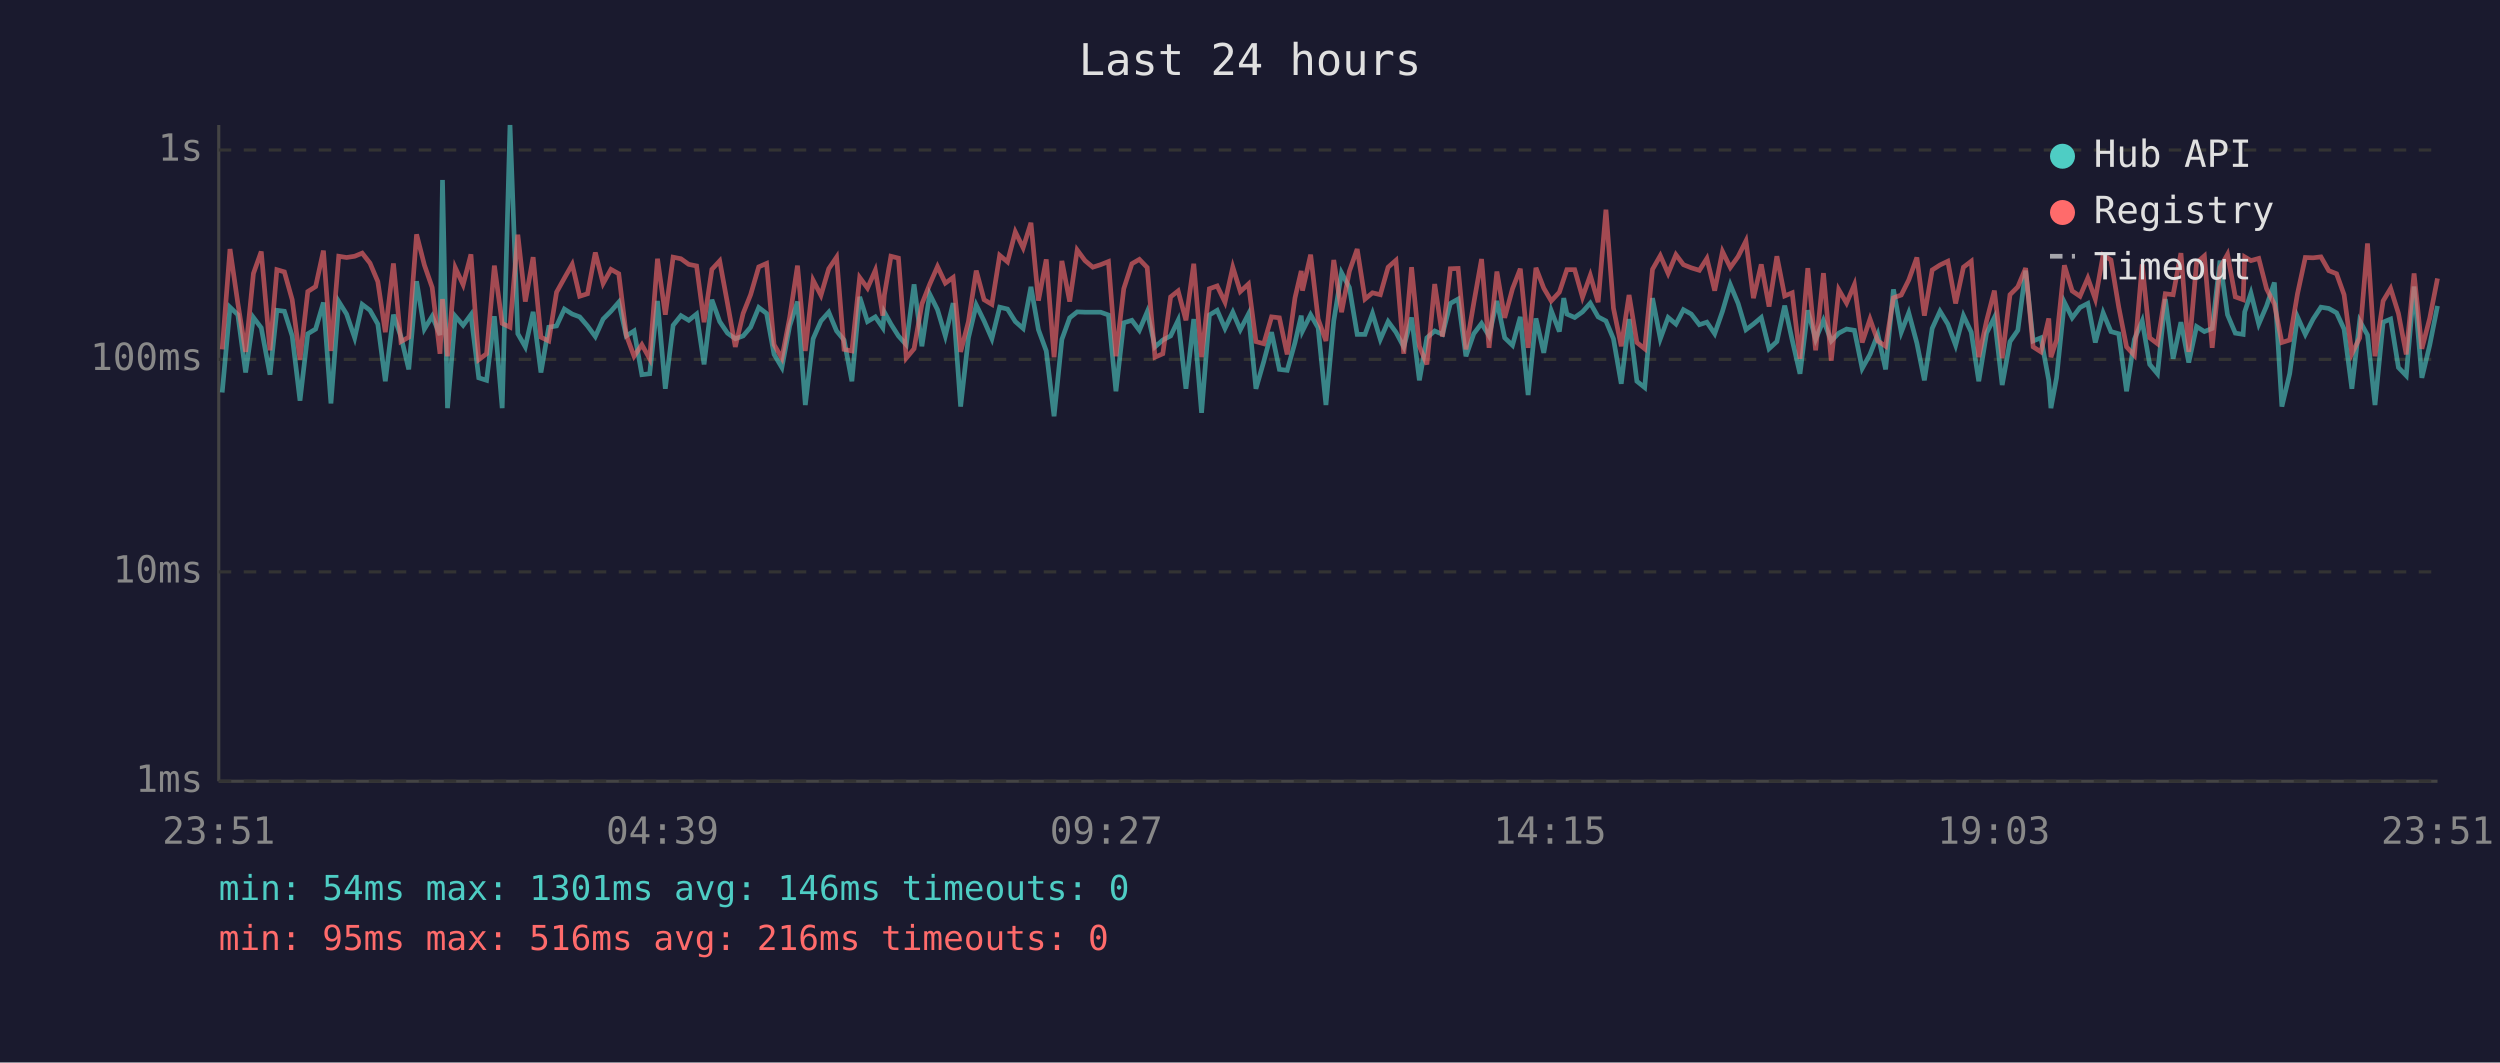
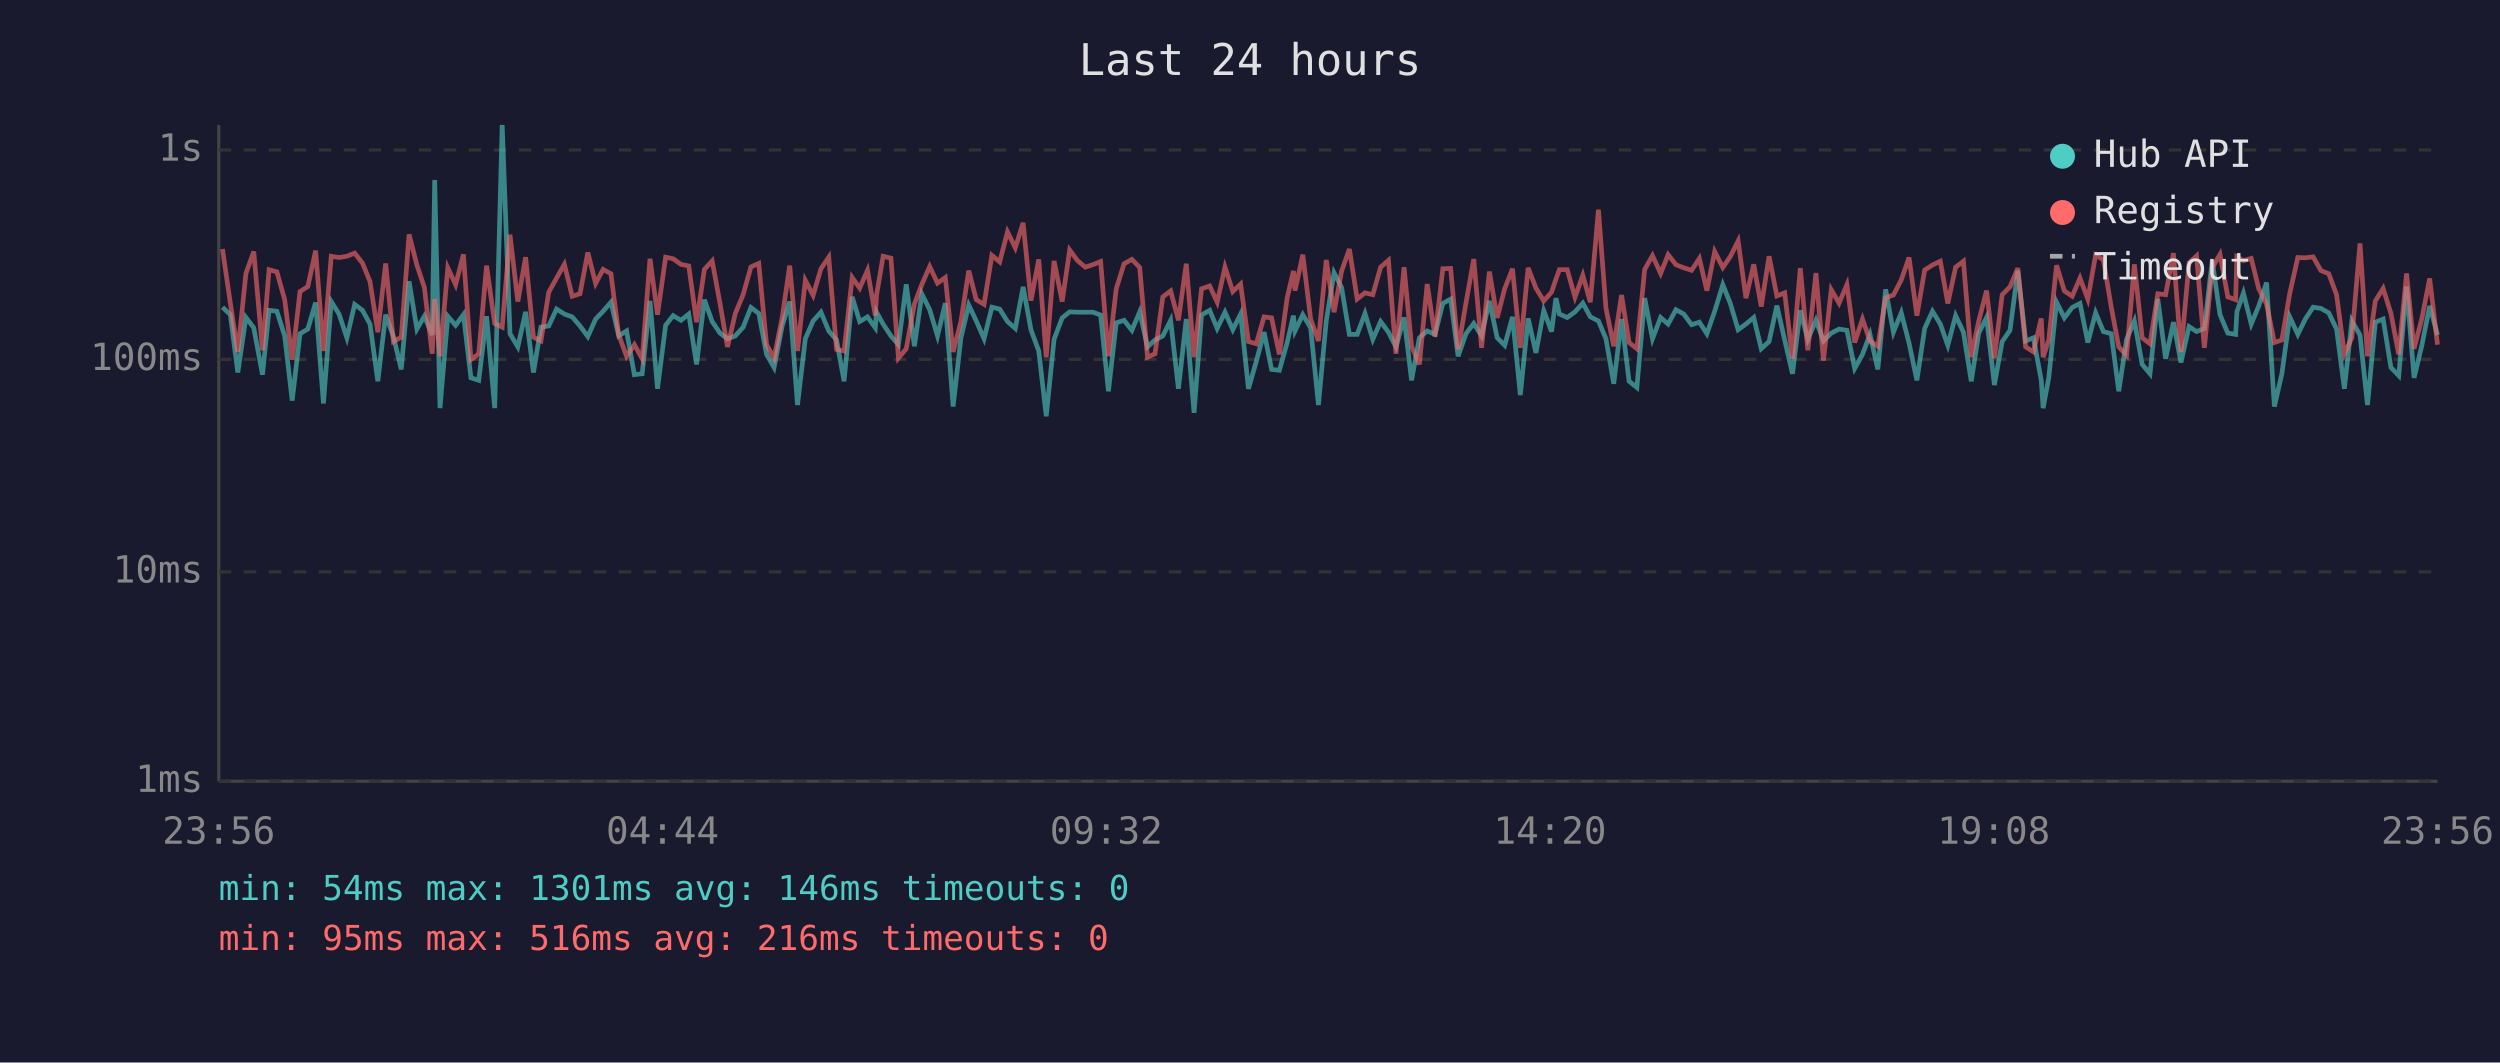
<svg xmlns="http://www.w3.org/2000/svg" viewBox="0 0 800 340" font-family="monospace" font-size="12">
  <rect width="800" height="340" fill="#1a1a2e" />
  <text x="400" y="24" fill="#e0e0e0" font-size="14" text-anchor="middle">Last 24 hours</text>
  <line x1="70" y1="40" x2="70" y2="250" stroke="#444" stroke-width="1" />
  <line x1="70" y1="250" x2="780" y2="250" stroke="#444" stroke-width="1" />
  <line x1="70" y1="250" x2="780" y2="250" stroke="#333" stroke-width="1" stroke-dasharray="4" />
  <text x="65" y="250" fill="#888" text-anchor="end" dominant-baseline="middle">1ms</text>
  <line x1="70" y1="183" x2="780" y2="183" stroke="#333" stroke-width="1" stroke-dasharray="4" />
  <text x="65" y="183" fill="#888" text-anchor="end" dominant-baseline="middle">10ms</text>
  <line x1="70" y1="115" x2="780" y2="115" stroke="#333" stroke-width="1" stroke-dasharray="4" />
  <text x="65" y="115" fill="#888" text-anchor="end" dominant-baseline="middle">100ms</text>
  <line x1="70" y1="48" x2="780" y2="48" stroke="#333" stroke-width="1" stroke-dasharray="4" />
  <text x="65" y="48" fill="#888" text-anchor="end" dominant-baseline="middle">1s</text>
-   <text x="70" y="270" fill="#888" text-anchor="middle">23:51</text>
-   <text x="212" y="270" fill="#888" text-anchor="middle">04:39</text>
-   <text x="354" y="270" fill="#888" text-anchor="middle">09:27</text>
-   <text x="496" y="270" fill="#888" text-anchor="middle">14:15</text>
-   <text x="638" y="270" fill="#888" text-anchor="middle">19:03</text>
-   <text x="780" y="270" fill="#888" text-anchor="middle">23:51</text>
-   <polyline points="71.1,125.6 73.6,98.3 76.1,100.7 78.6,119.2 81.1,101.6 83.6,104.9 86.4,119.9 88.6,99.3 91.0,99.6 93.5,107.5 96.0,128.2 98.5,106.8 101.0,105.3 103.5,96.8 105.9,129.1 108.4,96.5 110.9,100.5 113.5,108.1 115.9,97.4 118.4,99.3 120.9,103.7 123.3,122.0 125.9,100.7 128.3,107.7 130.8,118.2 133.3,90.0 135.8,105.3 138.3,101.2 140.8,107.2 141.6,57.6 143.2,130.6 145.7,101.2 148.2,104.1 150.7,100.7 153.2,120.9 155.7,121.7 158.2,101.2 160.7,130.6 163.2,40.0 165.7,106.8 168.1,111.0 170.6,99.8 173.1,119.2 175.6,104.7 178.1,104.3 180.6,98.9 183.1,100.5 185.5,101.4 188.0,104.3 190.5,107.7 193.0,102.1 195.5,99.6 198.0,96.7 200.4,107.5 202.9,105.9 205.4,119.9 207.9,119.6 210.4,96.3 212.9,124.4 215.4,104.1 217.9,101.0 220.4,102.5 222.9,100.5 225.3,116.6 227.8,95.9 230.3,102.9 232.8,106.6 235.3,108.4 237.8,107.5 240.2,104.7 242.8,98.4 245.3,100.3 247.7,113.4 250.2,117.6 252.7,104.3 255.2,96.5 257.7,129.6 260.2,108.4 262.7,102.7 265.2,99.9 267.7,105.9 270.1,108.8 272.6,122.0 275.1,95.0 277.6,102.9 280.1,101.4 282.5,104.9 283.0,99.9 285.1,103.7 287.5,107.5 290.0,110.3 292.5,91.0 295.0,110.8 297.5,94.1 300.0,99.1 302.5,107.5 305.0,97.0 307.4,130.1 309.9,108.1 312.4,97.6 314.9,102.7 317.4,108.4 319.9,98.3 322.4,98.9 324.9,102.9 327.4,105.1 329.9,91.8 332.3,105.5 334.8,112.3 337.3,133.2 339.8,108.6 342.3,101.7 344.7,99.8 347.2,99.9 349.7,99.9 352.2,99.9 354.7,100.8 357.1,125.2 359.6,103.3 362.2,102.5 364.6,105.7 367.1,99.8 369.6,111.0 372.1,108.8 374.6,107.5 377.0,102.5 379.5,124.4 382.0,102.1 384.5,132.1 387.0,100.8 389.5,99.3 392.0,105.1 394.5,99.9 396.9,105.5 399.5,100.5 401.9,124.4 404.4,115.7 406.9,106.3 409.4,118.2 411.9,118.5 414.4,109.6 416.4,101.0 416.8,105.9 419.4,100.7 421.8,104.9 424.3,129.6 426.8,102.7 429.3,87.3 431.8,92.0 434.3,107.0 436.8,107.0 439.2,100.3 441.7,108.6 444.2,102.9 446.7,106.3 449.2,111.0 451.7,101.6 454.2,121.7 456.6,108.1 459.1,105.9 461.6,107.0 464.1,97.1 466.6,95.7 469.1,114.0 471.6,106.8 474.1,103.5 476.5,107.5 479.0,96.3 481.5,108.1 484.0,110.5 486.5,101.4 489.0,126.4 491.5,101.9 494.0,112.9 496.4,99.4 499.0,106.1 500.4,95.4 501.4,100.5 503.9,101.6 506.4,99.8 508.9,97.0 511.4,101.4 513.9,102.7 516.3,108.4 518.8,122.8 521.3,102.1 523.8,122.0 526.3,124.0 528.8,95.4 531.3,108.4 533.8,101.6 536.3,103.7 538.7,99.1 541.2,100.5 543.8,103.9 546.2,103.1 548.7,106.8 551.2,99.6 553.7,91.1 556.2,97.1 558.7,105.5 561.1,103.7 563.6,101.6 566.1,111.6 568.6,109.3 571.1,97.8 573.5,108.8 576.0,119.6 578.5,99.3 581.0,108.6 583.5,102.5 586.0,109.1 588.4,106.6 590.9,105.3 593.4,105.7 595.9,117.9 598.4,113.4 600.9,107.0 603.4,118.2 605.9,92.6 608.4,106.3 610.8,100.1 613.4,109.8 615.8,121.7 618.3,105.1 620.8,99.6 623.3,103.7 625.8,110.5 628.3,101.0 630.8,106.3 633.2,122.0 635.7,106.6 638.2,101.6 640.7,123.2 643.2,109.3 645.7,105.7 648.2,86.6 650.6,109.1 653.1,108.1 655.6,121.7 656.3,130.6 658.1,120.9 660.6,96.7 663.1,101.7 665.6,98.4 668.1,97.1 670.5,109.6 673.0,100.1 675.5,106.1 678.0,106.8 680.5,125.2 683.0,108.6 685.5,102.7 687.9,116.6 690.4,119.6 692.9,95.7 695.4,114.8 697.9,103.1 700.4,116.0 702.9,104.5 705.4,106.1 707.9,105.1 710.4,83.4 712.8,100.7 715.3,106.6 717.8,107.0 718.3,99.8 720.3,93.8 722.8,103.7 725.3,97.9 727.8,90.4 730.2,130.1 732.7,119.6 735.2,101.4 737.7,107.0 740.2,102.1 742.7,98.3 745.2,98.7 747.7,100.1 750.1,105.3 752.6,124.4 755.1,102.7 757.6,107.2 760.0,129.6 762.6,103.1 765.0,102.1 767.5,117.6 770.0,120.2 772.5,91.7 775.0,120.9 777.5,110.5 780.0,97.9" fill="none" stroke="#4ecdc4" stroke-width="1.5" opacity="0.6" />
-   <polyline points="71.1,111.8 73.6,79.7 76.1,97.0 78.6,112.6 81.1,87.5 83.6,80.5 86.4,112.1 88.6,86.3 91.0,87.0 93.5,95.9 96.0,115.1 98.5,93.3 101.0,91.7 103.5,80.2 105.9,112.3 108.4,82.0 110.9,82.4 113.5,82.0 115.9,81.0 118.4,84.2 120.9,90.1 123.3,106.3 125.9,84.3 128.3,109.3 130.8,107.9 133.3,75.0 135.8,84.8 138.3,92.0 140.8,113.2 141.6,95.7 143.2,114.0 145.7,85.7 148.2,91.1 150.7,81.4 153.2,115.1 155.7,113.2 158.2,85.0 160.7,103.5 163.2,104.7 165.7,75.1 168.1,96.5 170.6,82.3 173.1,107.9 175.6,109.1 178.1,93.5 180.6,89.0 183.1,84.6 185.5,94.8 188.0,94.0 190.5,80.8 193.0,90.7 195.5,86.2 198.0,87.6 200.4,107.2 202.9,114.0 205.4,110.3 207.9,114.8 210.4,82.8 212.9,100.7 215.4,82.3 217.9,82.8 220.4,84.6 222.9,85.1 225.3,103.1 227.8,86.2 230.3,83.5 232.8,97.1 235.3,111.0 237.8,100.3 240.2,94.3 242.8,85.4 245.3,84.3 247.7,110.3 250.2,114.6 252.7,101.6 255.2,85.0 257.7,112.3 260.2,89.7 262.7,94.5 265.2,86.0 267.7,82.3 270.1,111.8 272.6,112.3 275.1,88.8 277.6,92.2 280.1,86.5 282.5,101.0 283.0,94.4 285.1,82.0 287.5,82.6 290.0,114.6 292.5,111.6 295.0,97.3 297.5,91.0 300.0,85.3 302.5,90.6 305.0,88.8 307.4,112.6 309.9,102.9 312.4,86.6 314.9,95.9 317.4,97.4 319.9,81.7 322.4,83.8 324.9,74.2 327.4,79.3 329.9,71.3 332.3,96.2 334.8,83.0 337.3,114.3 339.8,83.5 342.3,96.5 344.7,80.0 347.2,83.4 349.7,85.5 352.2,84.7 354.7,83.7 357.1,114.0 359.6,92.4 362.2,84.4 364.6,83.0 367.1,85.6 369.6,114.3 372.1,113.2 374.6,95.0 377.0,93.1 379.5,102.5 382.0,84.4 384.5,114.3 387.0,92.4 389.5,91.5 392.0,96.7 394.5,85.5 396.9,93.3 399.5,90.9 401.9,109.3 404.4,110.0 406.9,101.4 409.4,101.7 411.9,113.4 414.4,95.3 416.4,86.7 416.8,93.0 419.4,81.5 421.8,102.1 424.3,109.1 426.8,83.2 429.3,99.9 431.8,86.8 434.3,79.7 436.8,95.7 439.2,93.7 441.7,94.3 444.2,85.5 446.7,83.3 449.2,113.2 451.7,85.5 454.2,110.8 456.6,116.6 459.1,90.9 461.6,107.7 464.1,86.0 466.6,85.9 469.1,111.8 471.6,97.0 474.1,82.9 476.5,111.3 479.0,86.9 481.5,101.7 484.0,92.4 486.5,86.0 489.0,111.3 491.5,85.7 494.0,92.2 496.4,96.3 499.0,93.5 500.4,89.3 501.4,86.3 503.9,86.3 506.4,95.1 508.9,88.1 511.4,96.7 513.9,67.1 516.3,98.6 518.8,110.8 521.3,94.4 523.8,109.6 526.3,111.6 528.8,86.2 531.3,81.8 533.8,87.5 536.3,81.5 538.7,84.7 541.2,85.7 543.8,86.5 546.2,82.7 548.7,93.0 551.2,80.5 553.7,85.6 556.2,82.1 558.7,77.1 561.1,95.4 563.6,84.6 566.1,98.1 568.6,82.0 571.1,94.7 573.5,93.7 576.0,114.8 578.5,85.8 581.0,112.1 583.5,87.4 586.0,115.4 588.4,92.7 590.9,97.0 593.4,91.1 595.9,109.6 598.4,102.1 600.9,109.1 603.4,110.8 605.9,95.3 608.4,94.4 610.8,89.6 613.4,82.4 615.8,101.0 618.3,86.4 620.8,84.8 623.3,83.6 625.8,97.1 628.3,85.5 630.8,83.6 633.2,114.3 635.7,102.7 638.2,93.0 640.7,114.6 643.2,94.3 645.7,91.8 648.2,85.8 650.6,111.0 653.1,112.6 655.6,101.9 656.3,114.3 658.1,108.8 660.6,84.9 663.1,93.1 665.6,94.8 668.1,89.0 670.5,95.7 673.0,81.6 675.5,83.2 678.0,98.3 680.5,111.0 683.0,113.7 685.5,84.6 687.9,108.1 690.4,110.0 692.9,94.0 695.4,94.3 697.9,81.0 700.4,112.6 702.9,84.1 705.4,81.9 707.9,111.3 710.4,85.7 712.8,81.4 715.3,95.0 717.8,95.9 718.3,82.2 720.3,83.4 722.8,82.7 725.3,92.4 727.8,97.3 730.2,109.6 732.7,108.8 735.2,94.0 737.7,82.4 740.2,82.5 742.7,82.2 745.2,86.6 747.7,87.6 750.1,94.3 752.6,113.2 755.1,108.1 757.6,77.9 760.0,114.0 762.6,96.3 765.0,92.3 767.5,100.3 770.0,113.4 772.5,87.5 775.0,111.6 777.5,101.9 780.0,89.1" fill="none" stroke="#ff6b6b" stroke-width="1.5" opacity="0.6" />
+   <text x="70" y="270" fill="#888" text-anchor="middle">23:56</text>
+   <text x="212" y="270" fill="#888" text-anchor="middle">04:44</text>
+   <text x="354" y="270" fill="#888" text-anchor="middle">09:32</text>
+   <text x="496" y="270" fill="#888" text-anchor="middle">14:20</text>
+   <text x="638" y="270" fill="#888" text-anchor="middle">19:08</text>
+   <text x="780" y="270" fill="#888" text-anchor="middle">23:56</text>
+   <polyline points="71.2,98.3 73.7,100.7 76.1,119.2 78.7,101.6 81.2,104.9 84.0,119.9 86.1,99.3 88.6,99.6 91.1,107.5 93.5,128.2 96.0,106.8 98.5,105.3 101.0,96.8 103.5,129.1 106.0,96.5 108.5,100.5 111.0,108.1 113.5,97.4 116.0,99.3 118.4,103.7 120.9,122.0 123.4,100.7 125.9,107.7 128.4,118.2 130.9,90.0 133.4,105.3 135.8,101.2 138.3,107.2 139.1,57.6 140.8,130.6 143.3,101.2 145.8,104.1 148.3,100.7 150.7,120.9 153.2,121.7 155.7,101.2 158.3,130.6 160.7,40.0 163.2,106.8 165.7,111.0 168.2,99.8 170.7,119.2 173.1,104.7 175.6,104.3 178.1,98.9 180.6,100.5 183.1,101.4 185.6,104.3 188.1,107.7 190.6,102.1 193.0,99.6 195.5,96.7 198.0,107.5 200.5,105.9 203.0,119.9 205.5,119.6 208.0,96.3 210.4,124.4 213.0,104.1 215.4,101.0 217.9,102.5 220.4,100.5 222.9,116.6 225.4,95.9 227.9,102.9 230.4,106.6 232.8,108.4 235.3,107.5 237.8,104.7 240.3,98.4 242.8,100.3 245.3,113.4 247.7,117.6 250.3,104.3 252.7,96.5 255.2,129.6 257.7,108.4 260.2,102.7 262.7,99.9 265.2,105.9 267.7,108.8 270.1,122.0 272.7,95.0 275.1,102.9 277.6,101.4 280.1,104.9 280.5,99.9 282.6,103.7 285.1,107.5 287.5,110.3 290.0,91.0 292.6,110.8 295.0,94.1 297.5,99.1 300.0,107.5 302.5,97.0 305.0,130.1 307.5,108.1 310.0,97.6 312.4,102.7 314.9,108.4 317.4,98.3 319.9,98.9 322.4,102.9 324.9,105.1 327.4,91.8 329.9,105.5 332.4,112.3 334.8,133.2 337.3,108.6 339.9,101.7 342.3,99.8 344.8,99.9 347.3,99.9 349.7,99.9 352.2,100.8 354.7,125.2 357.2,103.3 359.7,102.5 362.2,105.7 364.7,99.8 367.2,111.0 369.6,108.8 372.1,107.5 374.6,102.5 377.1,124.4 379.6,102.1 382.1,132.1 384.5,100.8 387.1,99.3 389.5,105.1 392.0,99.9 394.5,105.5 397.0,100.5 399.5,124.4 402.0,115.7 404.5,106.3 406.9,118.2 409.4,118.5 411.9,109.6 413.9,101.0 414.4,105.9 416.9,100.7 419.4,104.9 421.9,129.6 424.4,102.7 426.9,87.3 429.3,92.0 431.8,107.0 434.3,107.0 436.8,100.3 439.3,108.6 441.8,102.9 444.3,106.3 446.7,111.0 449.3,101.6 451.7,121.7 454.2,108.1 456.7,105.9 459.2,107.0 461.7,97.1 464.2,95.7 466.6,114.0 469.1,106.8 471.6,103.5 474.1,107.5 476.6,96.3 479.1,108.1 481.5,110.5 484.0,101.4 486.5,126.4 489.0,101.9 491.5,112.9 494.0,99.4 496.5,106.1 497.9,95.4 499.0,100.5 501.5,101.6 504.0,99.8 506.5,97.0 508.9,101.4 511.5,102.7 513.9,108.4 516.4,122.8 518.9,102.1 521.3,122.0 523.8,124.0 526.3,95.4 528.8,108.4 531.4,101.6 533.8,103.7 536.3,99.1 538.8,100.5 541.3,103.9 543.8,103.1 546.2,106.8 548.7,99.6 551.3,91.1 553.7,97.1 556.2,105.5 558.7,103.7 561.2,101.6 563.6,111.6 566.1,109.3 568.6,97.8 571.1,108.8 573.6,119.6 576.1,99.3 578.5,108.6 581.1,102.5 583.5,109.1 586.0,106.6 588.5,105.3 591.0,105.7 593.5,117.9 596.0,113.4 598.4,107.0 600.9,118.2 603.4,92.6 605.9,106.3 608.4,100.1 610.9,109.8 613.4,121.7 615.9,105.1 618.4,99.6 620.9,103.7 623.3,110.5 625.8,101.0 628.3,106.3 630.8,122.0 633.2,106.6 635.7,101.6 638.2,123.2 640.7,109.3 643.2,105.7 645.7,86.6 648.2,109.1 650.7,108.1 653.2,121.7 653.8,130.6 655.6,120.9 658.1,96.7 660.6,101.7 663.1,98.4 665.6,97.1 668.1,109.6 670.6,100.1 673.1,106.1 675.6,106.8 678.0,125.2 680.5,108.6 683.0,102.7 685.5,116.6 688.0,119.6 690.5,95.7 693.0,114.8 695.5,103.1 697.9,116.0 700.5,104.5 702.9,106.1 705.4,105.1 707.9,83.4 710.4,100.7 712.9,106.6 715.4,107.0 715.8,99.8 717.9,93.8 720.4,103.7 722.8,97.9 725.3,90.4 727.8,130.1 730.2,119.6 732.7,101.4 735.3,107.0 737.7,102.1 740.2,98.3 742.7,98.7 745.2,100.1 747.7,105.3 750.2,124.4 752.6,102.7 755.2,107.2 757.6,129.6 760.1,103.1 762.6,102.1 765.1,117.6 767.6,120.2 770.1,91.7 772.5,120.9 775.0,110.5 777.5,97.9 780.0,107.2" fill="none" stroke="#4ecdc4" stroke-width="1.5" opacity="0.6" />
+   <polyline points="71.2,79.7 73.7,97.0 76.1,112.6 78.7,87.5 81.2,80.5 84.0,112.1 86.1,86.3 88.6,87.0 91.1,95.9 93.5,115.1 96.0,93.3 98.5,91.7 101.0,80.2 103.5,112.3 106.0,82.0 108.5,82.4 111.0,82.0 113.5,81.0 116.0,84.2 118.4,90.1 120.9,106.3 123.4,84.3 125.9,109.3 128.4,107.9 130.9,75.0 133.4,84.8 135.8,92.0 138.3,113.2 139.1,95.7 140.8,114.0 143.3,85.7 145.8,91.1 148.3,81.4 150.7,115.1 153.2,113.2 155.7,85.0 158.3,103.5 160.7,104.7 163.2,75.1 165.7,96.5 168.2,82.3 170.7,107.9 173.1,109.1 175.6,93.5 178.1,89.0 180.6,84.6 183.1,94.8 185.6,94.0 188.1,80.8 190.6,90.7 193.0,86.2 195.5,87.6 198.0,107.2 200.5,114.0 203.0,110.3 205.5,114.8 208.0,82.8 210.4,100.7 213.0,82.3 215.4,82.8 217.9,84.6 220.4,85.1 222.9,103.1 225.4,86.2 227.9,83.5 230.4,97.1 232.8,111.0 235.3,100.3 237.8,94.3 240.3,85.4 242.8,84.3 245.3,110.3 247.7,114.6 250.3,101.6 252.7,85.0 255.2,112.3 257.7,89.7 260.2,94.5 262.7,86.0 265.2,82.3 267.7,111.8 270.1,112.3 272.7,88.8 275.1,92.2 277.6,86.5 280.1,101.0 280.5,94.4 282.6,82.0 285.1,82.6 287.5,114.6 290.0,111.6 292.6,97.3 295.0,91.0 297.5,85.3 300.0,90.6 302.5,88.8 305.0,112.6 307.5,102.9 310.0,86.6 312.4,95.9 314.9,97.4 317.4,81.7 319.9,83.8 322.4,74.2 324.9,79.3 327.4,71.3 329.9,96.2 332.4,83.0 334.8,114.3 337.3,83.5 339.9,96.5 342.3,80.0 344.8,83.4 347.3,85.5 349.7,84.7 352.2,83.7 354.7,114.0 357.2,92.4 359.7,84.4 362.2,83.0 364.7,85.6 367.2,114.3 369.6,113.2 372.1,95.0 374.6,93.1 377.1,102.5 379.6,84.4 382.1,114.3 384.5,92.4 387.1,91.5 389.5,96.7 392.0,85.5 394.5,93.3 397.0,90.9 399.5,109.3 402.0,110.0 404.5,101.4 406.9,101.7 409.4,113.4 411.9,95.3 413.9,86.7 414.4,93.0 416.9,81.5 419.4,102.1 421.9,109.1 424.4,83.2 426.9,99.9 429.3,86.8 431.8,79.7 434.3,95.7 436.8,93.7 439.3,94.3 441.8,85.5 444.3,83.3 446.7,113.2 449.3,85.5 451.7,110.8 454.2,116.6 456.7,90.9 459.2,107.7 461.7,86.0 464.2,85.9 466.6,111.8 469.1,97.0 471.6,82.9 474.1,111.3 476.6,86.9 479.1,101.7 481.5,92.4 484.0,86.0 486.5,111.3 489.0,85.7 491.5,92.2 494.0,96.3 496.5,93.5 497.9,89.3 499.0,86.3 501.5,86.3 504.0,95.1 506.5,88.1 508.9,96.7 511.5,67.1 513.9,98.6 516.4,110.8 518.9,94.4 521.3,109.6 523.8,111.6 526.3,86.2 528.8,81.8 531.4,87.5 533.8,81.5 536.3,84.7 538.8,85.7 541.3,86.5 543.8,82.7 546.2,93.0 548.7,80.5 551.3,85.6 553.7,82.1 556.2,77.1 558.7,95.4 561.2,84.6 563.6,98.1 566.1,82.0 568.6,94.7 571.1,93.7 573.6,114.8 576.1,85.8 578.5,112.1 581.1,87.4 583.5,115.4 586.0,92.7 588.5,97.0 591.0,91.1 593.5,109.6 596.0,102.1 598.4,109.1 600.9,110.8 603.4,95.3 605.9,94.4 608.4,89.6 610.9,82.4 613.4,101.0 615.9,86.4 618.4,84.8 620.9,83.6 623.3,97.1 625.8,85.5 628.3,83.6 630.8,114.3 633.2,102.7 635.7,93.0 638.2,114.6 640.7,94.3 643.2,91.8 645.7,85.8 648.2,111.0 650.7,112.6 653.2,101.9 653.8,114.3 655.6,108.8 658.1,84.9 660.6,93.1 663.1,94.8 665.6,89.0 668.1,95.7 670.6,81.6 673.1,83.2 675.6,98.3 678.0,111.0 680.5,113.7 683.0,84.6 685.5,108.1 688.0,110.0 690.5,94.0 693.0,94.3 695.5,81.0 697.9,112.6 700.5,84.1 702.9,81.9 705.4,111.3 707.9,85.7 710.4,81.4 712.9,95.0 715.4,95.9 715.8,82.2 717.9,83.4 720.4,82.7 722.8,92.4 725.3,97.3 727.8,109.6 730.2,108.8 732.7,94.0 735.3,82.4 737.7,82.5 740.2,82.2 742.7,86.6 745.2,87.6 747.7,94.3 750.2,113.2 752.6,108.1 755.2,77.9 757.6,114.0 760.1,96.3 762.6,92.3 765.1,100.3 767.6,113.4 770.1,87.5 772.5,111.6 775.0,101.9 777.5,89.1 780.0,110.3" fill="none" stroke="#ff6b6b" stroke-width="1.5" opacity="0.6" />
  <circle cx="660" cy="50" r="4" fill="#4ecdc4" />
  <text x="670" y="50" fill="#e0e0e0" dominant-baseline="middle">Hub API</text>
  <circle cx="660" cy="68" r="4" fill="#ff6b6b" />
  <text x="670" y="68" fill="#e0e0e0" dominant-baseline="middle">Registry</text>
  <line x1="656" y1="82" x2="664" y2="82" stroke="#e0e0e0" stroke-width="1.5" stroke-dasharray="4,3" opacity="0.7" />
  <text x="670" y="86" fill="#e0e0e0" dominant-baseline="middle">Timeout</text>
  <text x="70" y="288" fill="#4ecdc4" font-size="11">min: 54ms  max: 1301ms  avg: 146ms  timeouts: 0</text>
  <text x="70" y="304" fill="#ff6b6b" font-size="11">min: 95ms  max: 516ms  avg: 216ms  timeouts: 0</text>
</svg>
